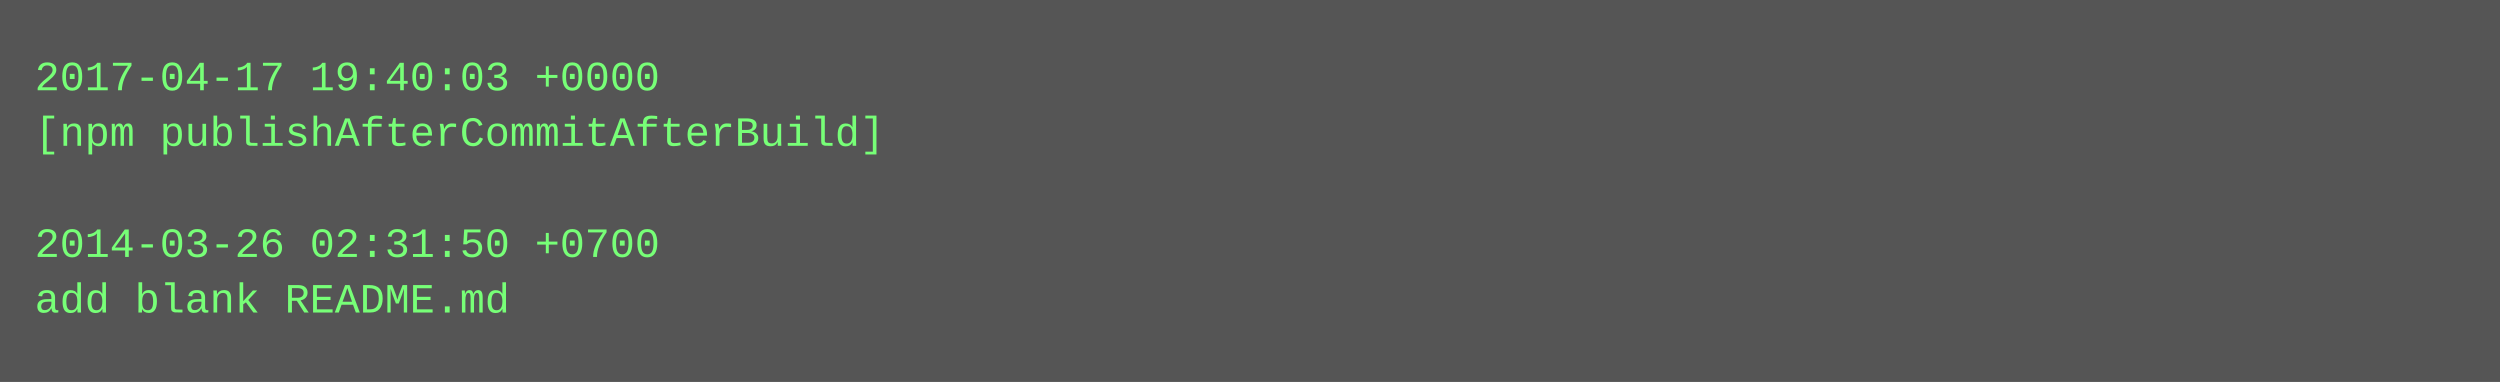
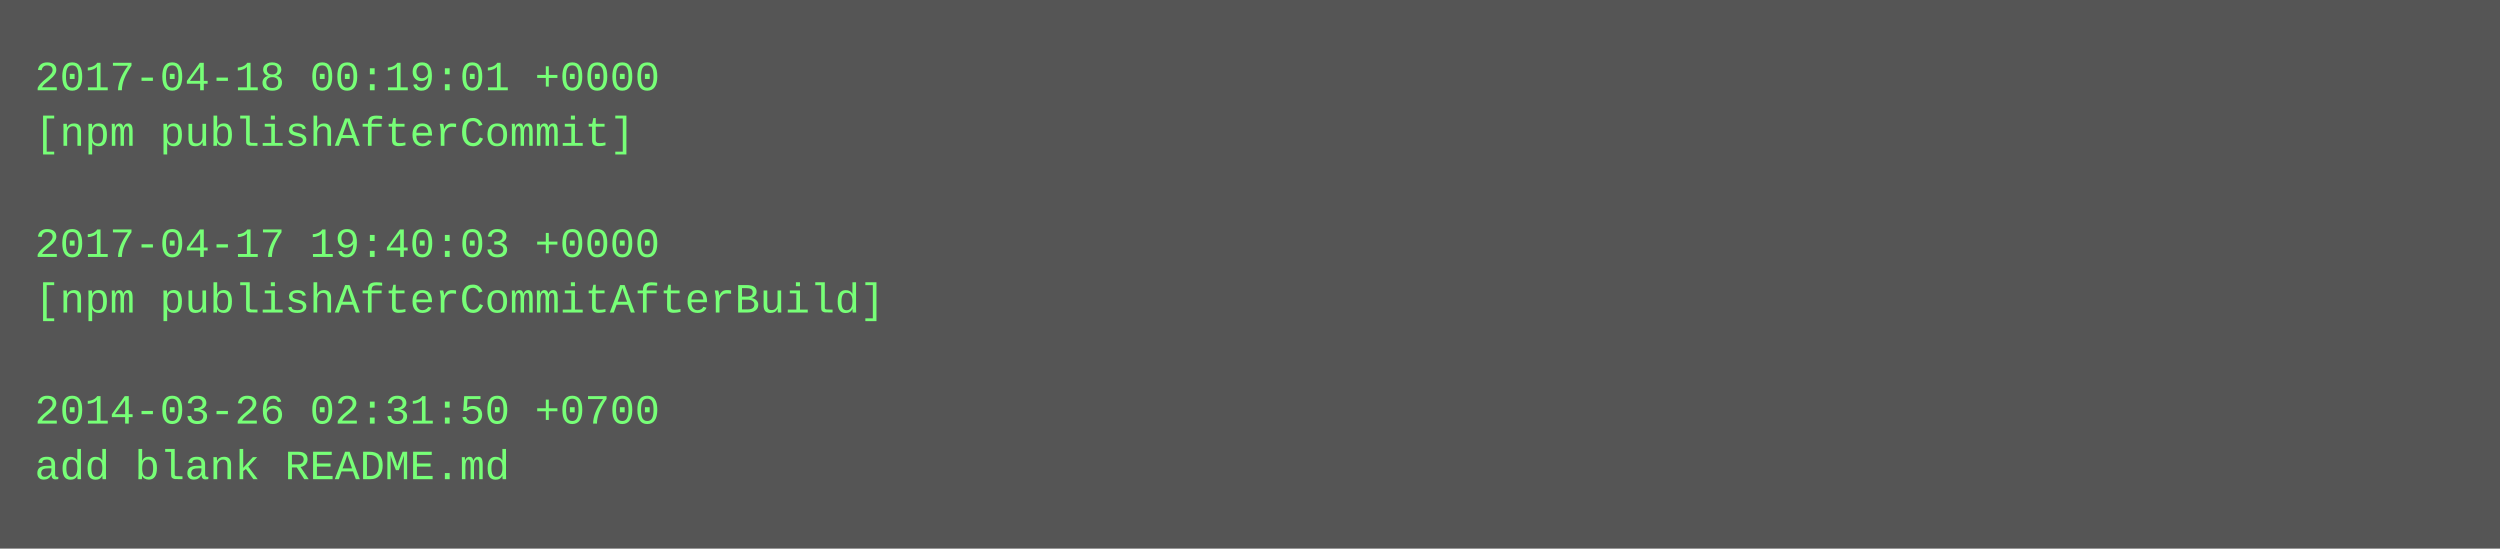
- <svg xmlns="http://www.w3.org/2000/svg" height="110" width="720">
-   <rect height="110" fill="#555" width="720" />
+ <svg xmlns="http://www.w3.org/2000/svg" height="158" width="720">
+   <rect height="158" fill="#555" width="720" />
  <text fill="#7f7" font-family="Courier New" font-size="12" xml:space="preserve">
-     <tspan x="10" y="26">2017-04-17 19:40:03 +0000</tspan>
-     <tspan x="10" y="42">[npm publishAfterCommitAfterBuild]</tspan>
+     <tspan x="10" y="26">2017-04-18 00:19:01 +0000</tspan>
+     <tspan x="10" y="42">[npm publishAfterCommit]</tspan>
    <tspan x="10" y="58" />
-     <tspan x="10" y="74">2014-03-26 02:31:50 +0700</tspan>
-     <tspan x="10" y="90">add blank README.md</tspan>
+     <tspan x="10" y="74">2017-04-17 19:40:03 +0000</tspan>
+     <tspan x="10" y="90">[npm publishAfterCommitAfterBuild]</tspan>
+     <tspan x="10" y="106" />
+     <tspan x="10" y="122">2014-03-26 02:31:50 +0700</tspan>
+     <tspan x="10" y="138">add blank README.md</tspan>
  </text>
</svg>
